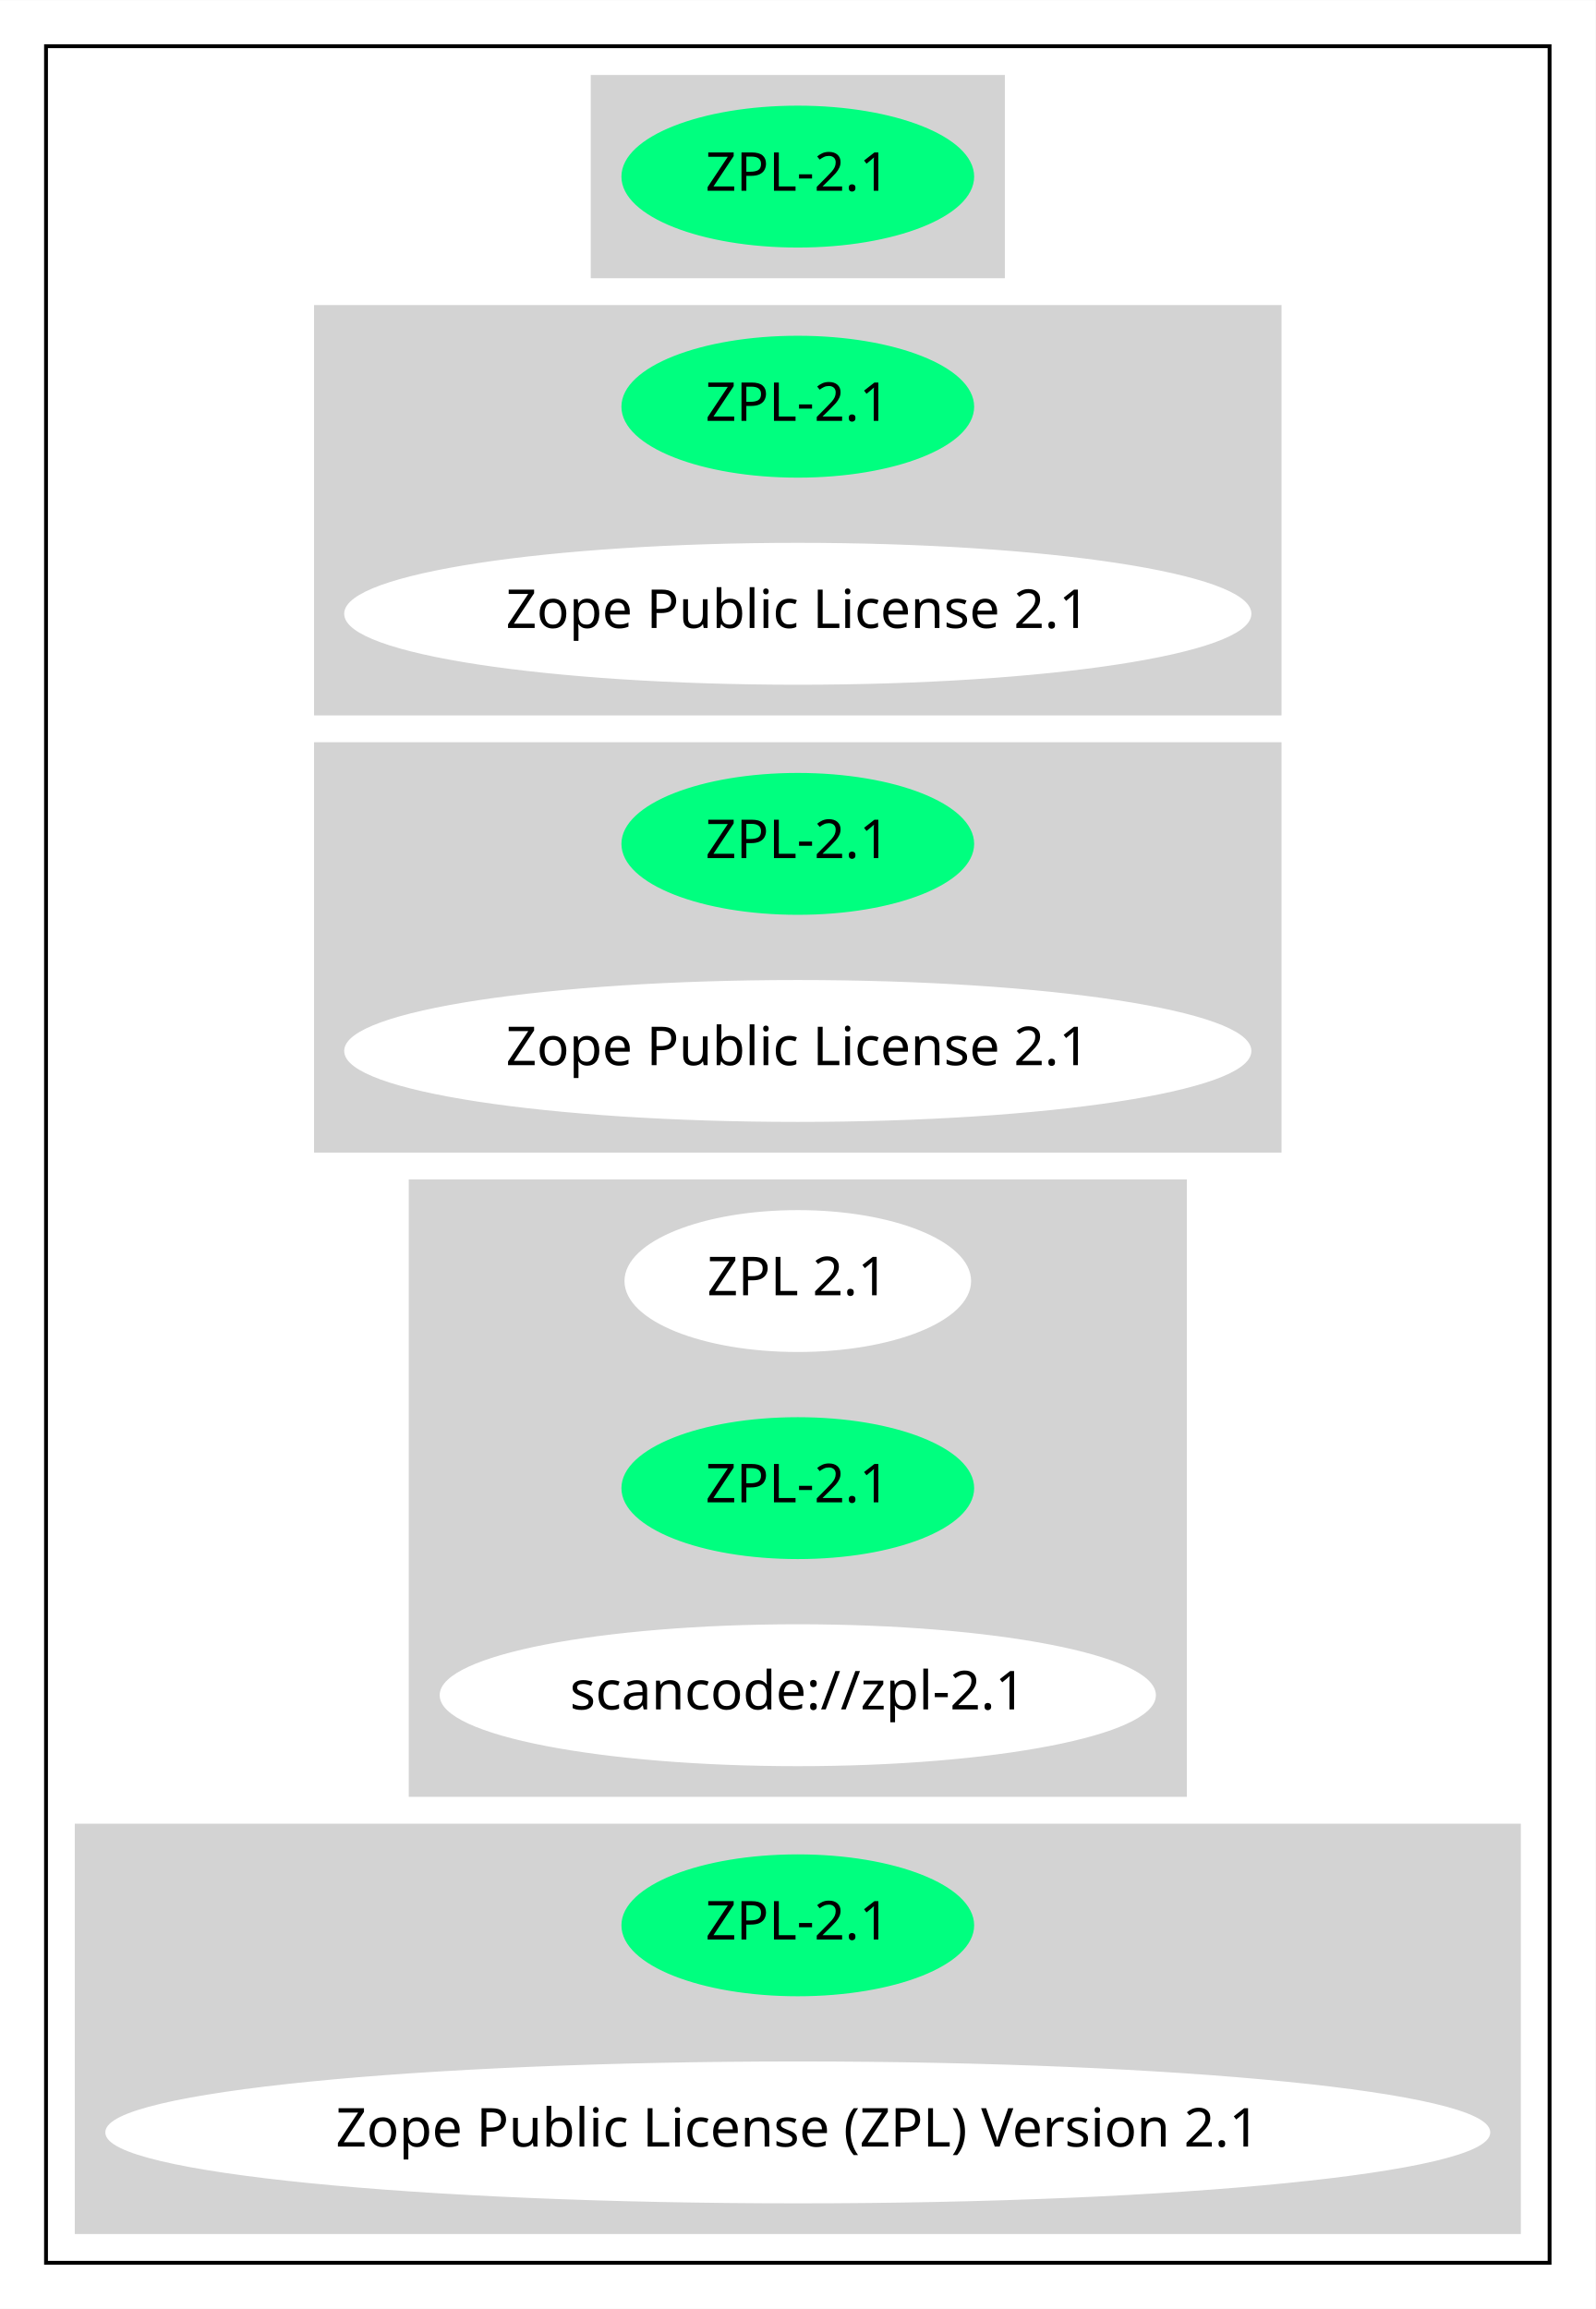
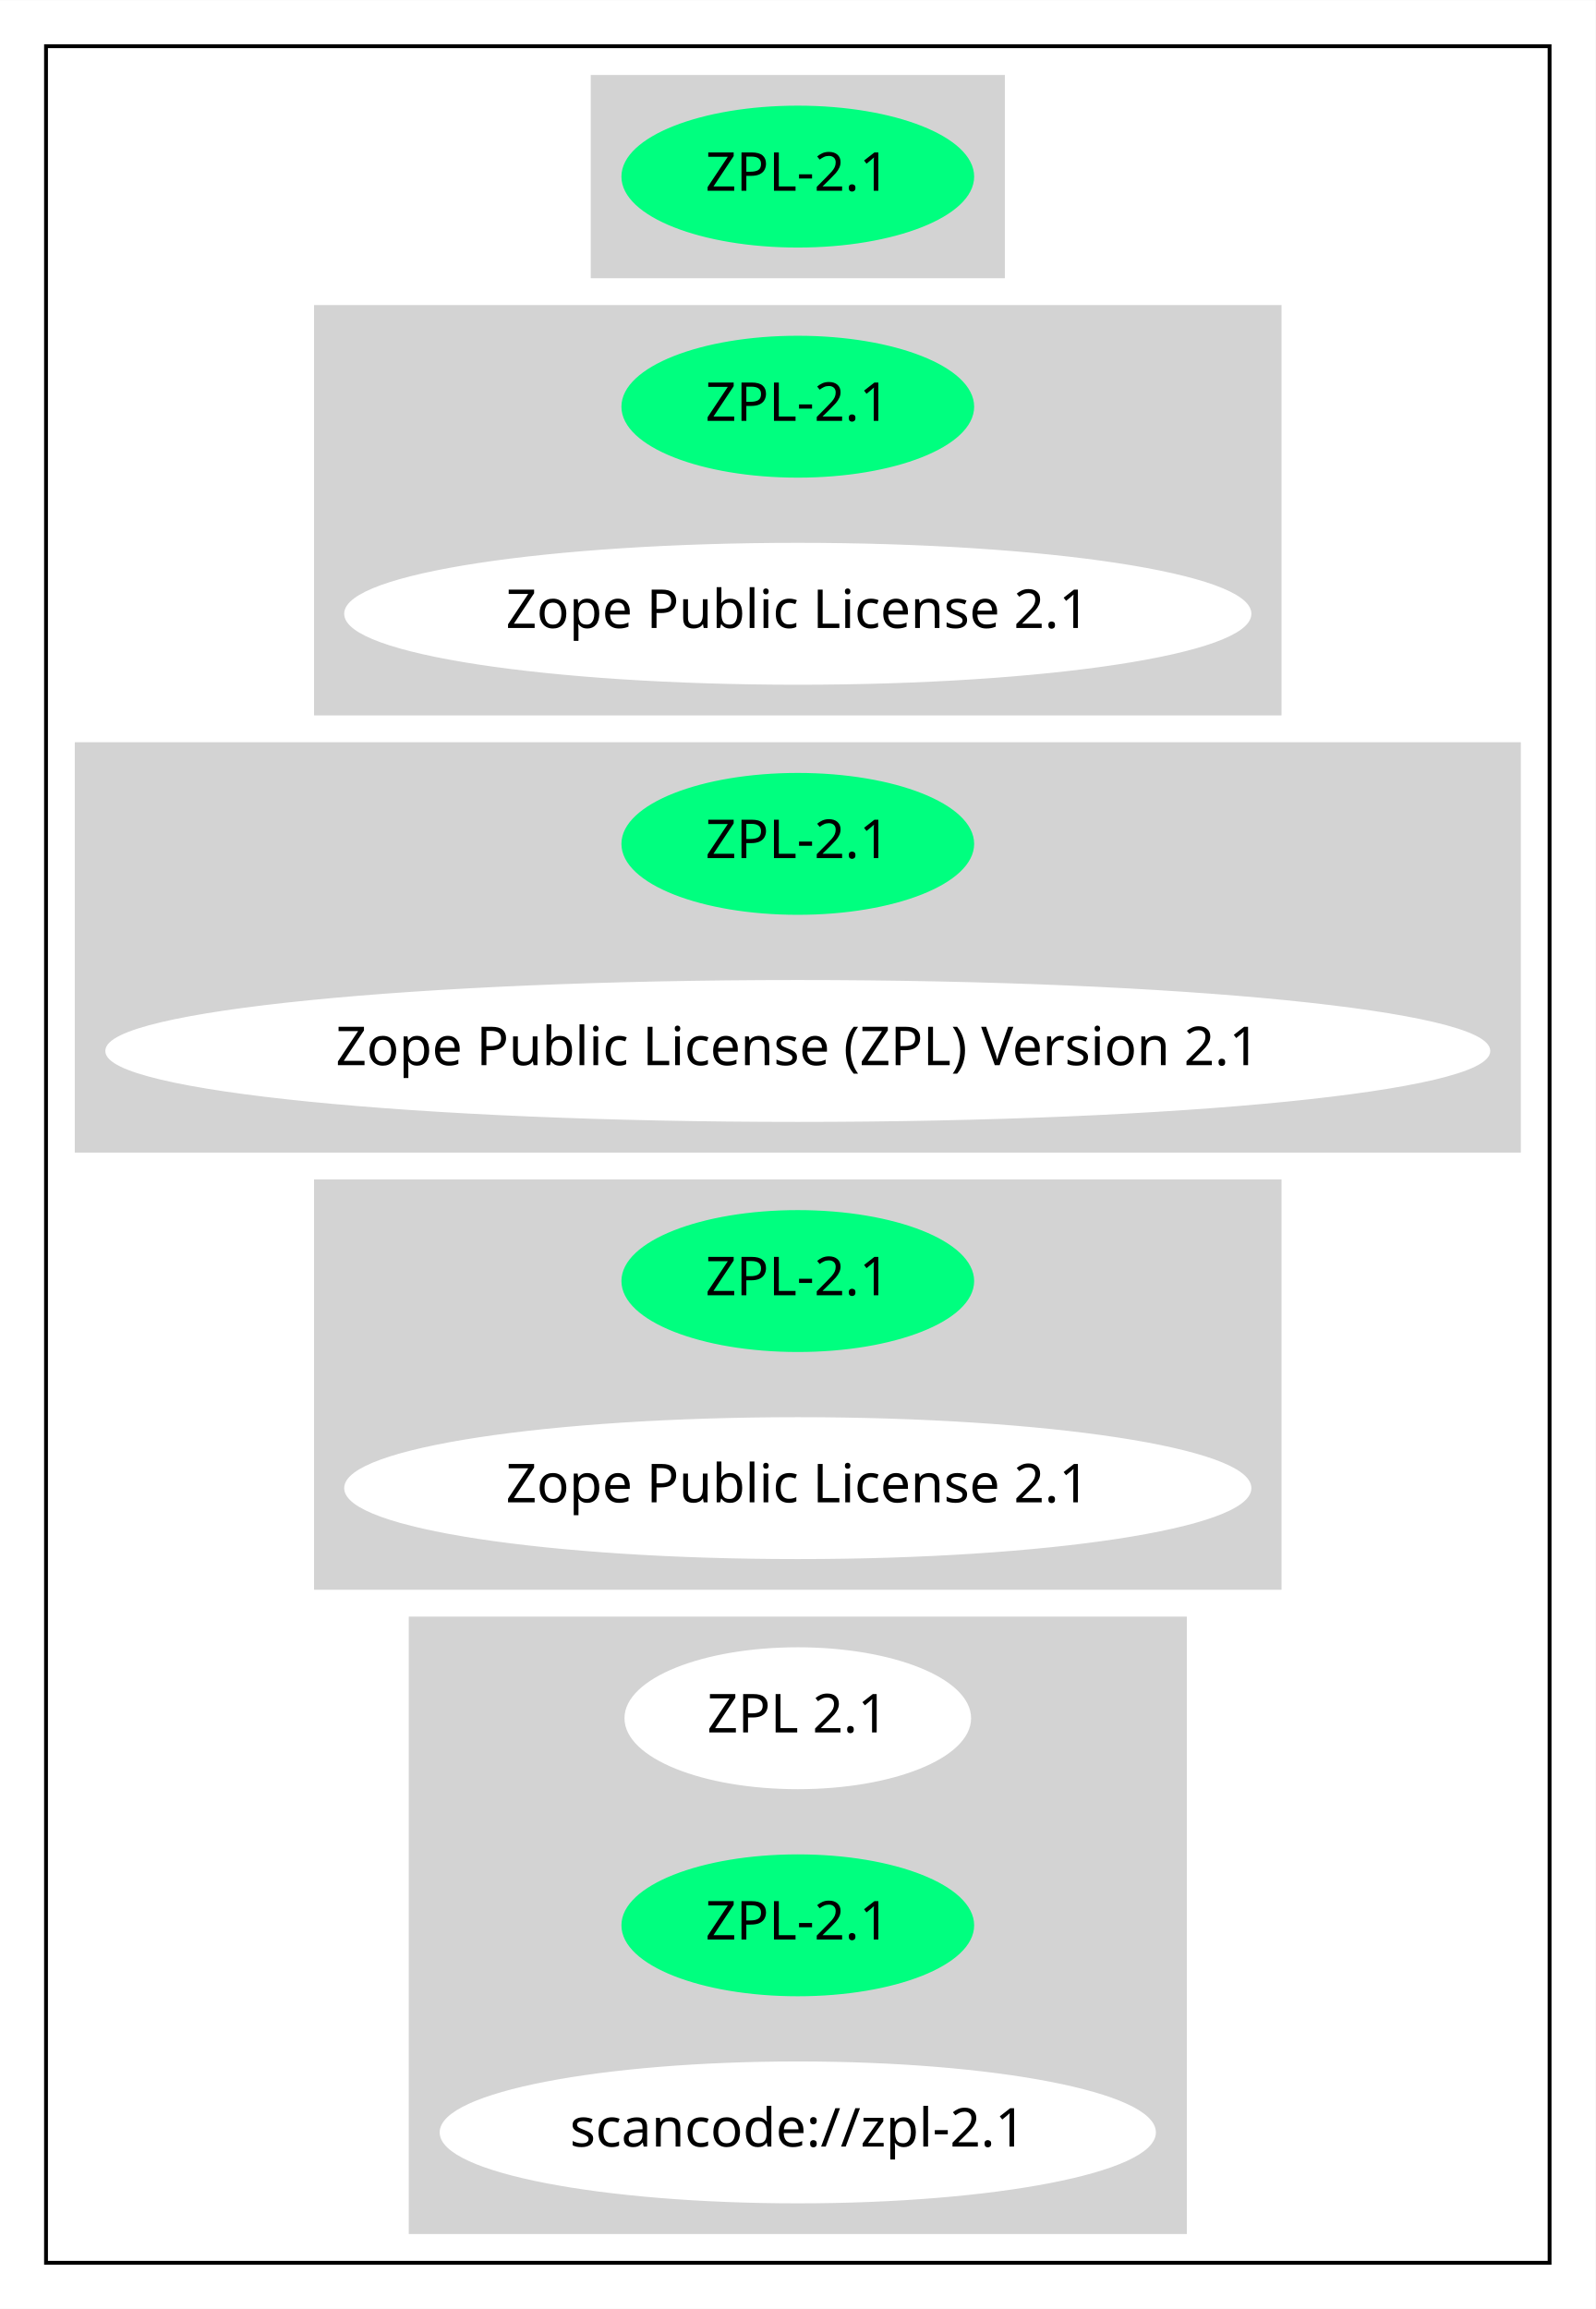
<svg xmlns="http://www.w3.org/2000/svg" width="416pt" height="602pt" viewBox="0.00 0.00 416.07 602.00">
  <g id="graph0" class="graph" transform="scale(1 1) rotate(0) translate(4 598)">
    <polygon fill="white" stroke="transparent" points="-4,4 -4,-598 412.07,-598 412.07,4 -4,4" />
    <g id="clust1" class="cluster">
      <polygon fill="none" stroke="black" points="8,-8 8,-586 400.07,-586 400.07,-8 8,-8" />
    </g>
    <g id="clust2" class="cluster">
      <polygon fill="lightgray" stroke="lightgray" points="150.54,-526 150.54,-578 257.53,-578 257.53,-526 150.54,-526" />
    </g>
    <g id="clust3" class="cluster">
      <polygon fill="lightgray" stroke="lightgray" points="78.39,-412 78.39,-518 329.67,-518 329.67,-412 78.39,-412" />
    </g>
    <g id="clust4" class="cluster">
-       <polygon fill="lightgray" stroke="lightgray" points="78.39,-298 78.39,-404 329.67,-404 329.67,-298 78.39,-298" />
+       <polygon fill="lightgray" stroke="lightgray" points="16,-298 16,-404 392.07,-404 392.07,-298 16,-298" />
    </g>
    <g id="clust5" class="cluster">
-       <polygon fill="lightgray" stroke="lightgray" points="103.09,-130 103.09,-290 304.98,-290 304.98,-130 103.09,-130" />
+       <polygon fill="lightgray" stroke="lightgray" points="78.39,-184 78.39,-290 329.67,-290 329.67,-184 78.39,-184" />
    </g>
    <g id="clust6" class="cluster">
-       <polygon fill="lightgray" stroke="lightgray" points="16,-16 16,-122 392.07,-122 392.07,-16 16,-16" />
+       <polygon fill="lightgray" stroke="lightgray" points="103.09,-16 103.09,-176 304.98,-176 304.98,-16 103.09,-16" />
    </g>
    <g id="node1" class="node">
      <ellipse fill="springgreen" stroke="springgreen" cx="204.03" cy="-552" rx="45.49" ry="18" />
      <text text-anchor="middle" x="204.03" y="-548.3" font-family="Times-Roman" font-size="14.00">ZPL-2.1</text>
    </g>
    <g id="node2" class="node">
      <ellipse fill="springgreen" stroke="springgreen" cx="204.03" cy="-492" rx="45.49" ry="18" />
      <text text-anchor="middle" x="204.03" y="-488.3" font-family="Times-Roman" font-size="14.00">ZPL-2.1</text>
    </g>
    <g id="node3" class="node">
      <ellipse fill="white" stroke="white" cx="204.03" cy="-438" rx="117.78" ry="18" />
      <text text-anchor="middle" x="204.03" y="-434.3" font-family="Times-Roman" font-size="14.00">Zope Public License 2.1</text>
    </g>
    <g id="node4" class="node">
      <ellipse fill="springgreen" stroke="springgreen" cx="204.03" cy="-378" rx="45.49" ry="18" />
      <text text-anchor="middle" x="204.03" y="-374.3" font-family="Times-Roman" font-size="14.00">ZPL-2.1</text>
    </g>
    <g id="node5" class="node">
-       <ellipse fill="white" stroke="white" cx="204.03" cy="-324" rx="117.78" ry="18" />
-       <text text-anchor="middle" x="204.03" y="-320.3" font-family="Times-Roman" font-size="14.00">Zope Public License 2.1</text>
+       <ellipse fill="white" stroke="white" cx="204.03" cy="-324" rx="180.07" ry="18" />
+       <text text-anchor="middle" x="204.03" y="-320.3" font-family="Times-Roman" font-size="14.00">Zope Public License (ZPL) Version 2.1</text>
    </g>
    <g id="node6" class="node">
-       <ellipse fill="white" stroke="white" cx="204.03" cy="-264" rx="44.69" ry="18" />
-       <text text-anchor="middle" x="204.03" y="-260.3" font-family="Times-Roman" font-size="14.00">ZPL 2.1</text>
+       <ellipse fill="springgreen" stroke="springgreen" cx="204.03" cy="-264" rx="45.49" ry="18" />
+       <text text-anchor="middle" x="204.03" y="-260.3" font-family="Times-Roman" font-size="14.00">ZPL-2.1</text>
    </g>
    <g id="node7" class="node">
-       <ellipse fill="springgreen" stroke="springgreen" cx="204.03" cy="-210" rx="45.49" ry="18" />
-       <text text-anchor="middle" x="204.03" y="-206.3" font-family="Times-Roman" font-size="14.00">ZPL-2.1</text>
+       <ellipse fill="white" stroke="white" cx="204.03" cy="-210" rx="117.78" ry="18" />
+       <text text-anchor="middle" x="204.03" y="-206.3" font-family="Times-Roman" font-size="14.00">Zope Public License 2.1</text>
    </g>
    <g id="node8" class="node">
-       <ellipse fill="white" stroke="white" cx="204.03" cy="-156" rx="92.88" ry="18" />
-       <text text-anchor="middle" x="204.03" y="-152.3" font-family="Times-Roman" font-size="14.00">scancode://zpl-2.1</text>
+       <ellipse fill="white" stroke="white" cx="204.03" cy="-150" rx="44.69" ry="18" />
+       <text text-anchor="middle" x="204.03" y="-146.3" font-family="Times-Roman" font-size="14.00">ZPL 2.1</text>
    </g>
    <g id="node9" class="node">
      <ellipse fill="springgreen" stroke="springgreen" cx="204.03" cy="-96" rx="45.49" ry="18" />
      <text text-anchor="middle" x="204.03" y="-92.3" font-family="Times-Roman" font-size="14.00">ZPL-2.1</text>
    </g>
    <g id="node10" class="node">
-       <ellipse fill="white" stroke="white" cx="204.03" cy="-42" rx="180.07" ry="18" />
-       <text text-anchor="middle" x="204.03" y="-38.3" font-family="Times-Roman" font-size="14.00">Zope Public License (ZPL) Version 2.1</text>
+       <ellipse fill="white" stroke="white" cx="204.03" cy="-42" rx="92.88" ry="18" />
+       <text text-anchor="middle" x="204.03" y="-38.3" font-family="Times-Roman" font-size="14.00">scancode://zpl-2.1</text>
    </g>
  </g>
</svg>
